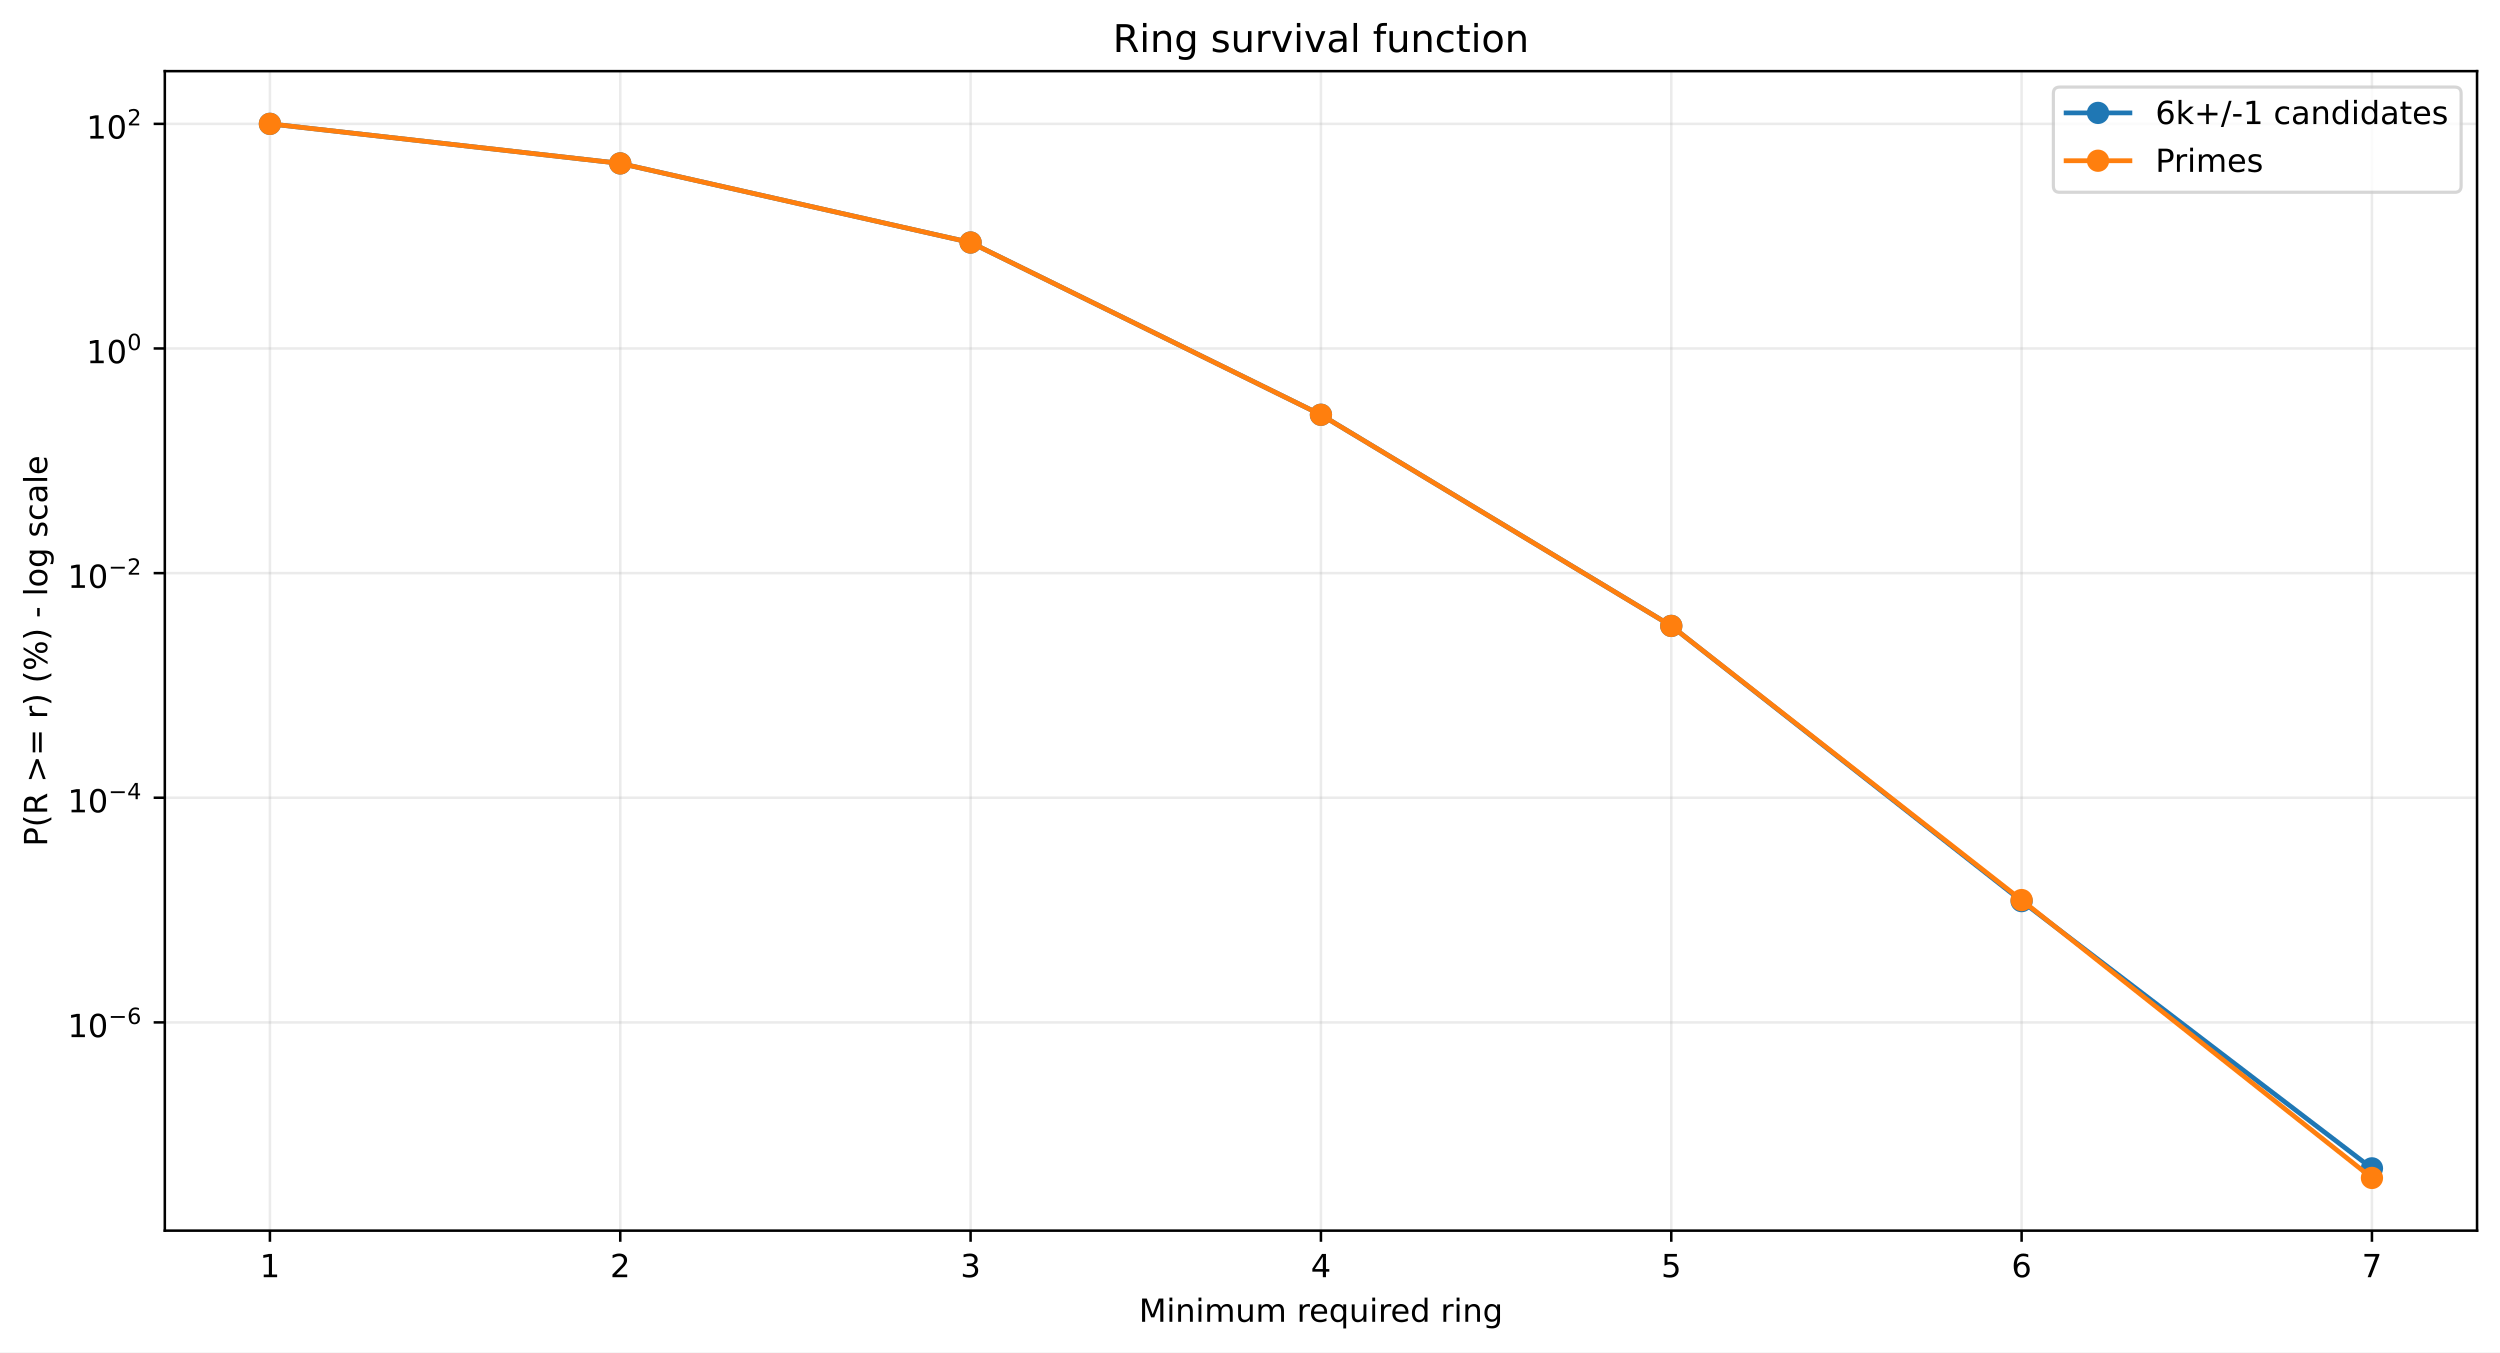
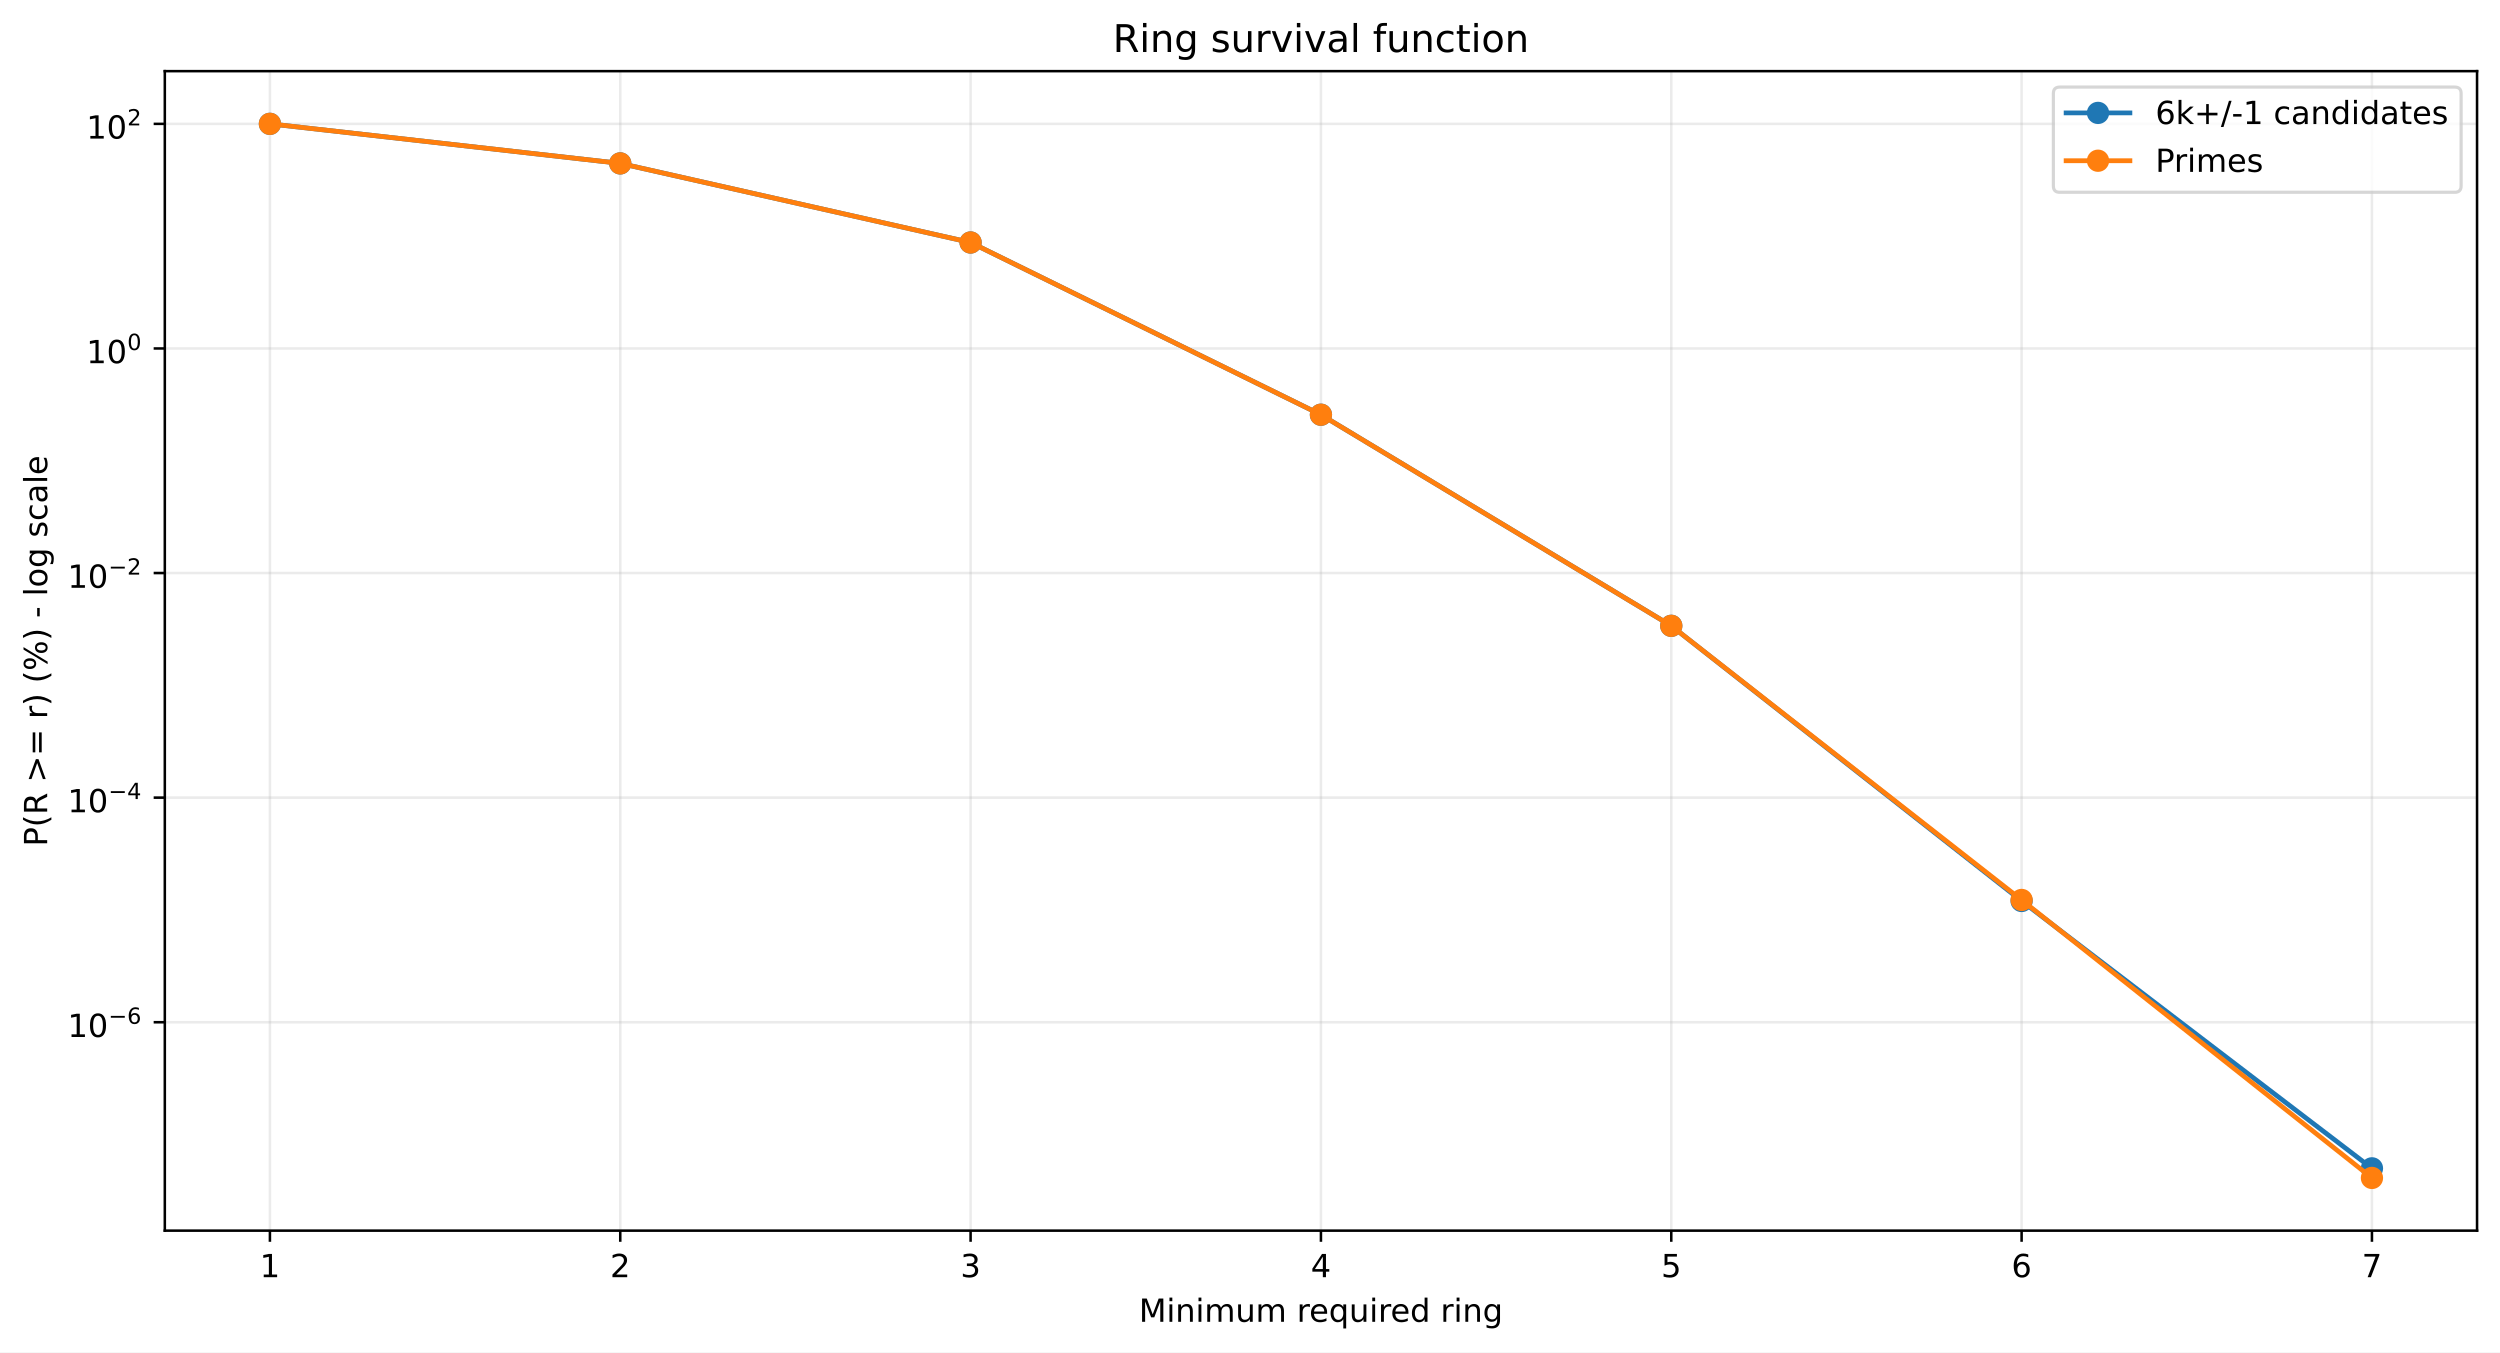
<svg xmlns="http://www.w3.org/2000/svg" xmlns:xlink="http://www.w3.org/1999/xlink" width="784.218pt" height="424.237pt" viewBox="0 0 784.218 424.237" version="1.1">
  <defs>
    <style type="text/css">*{stroke-linejoin: round; stroke-linecap: butt}</style>
  </defs>
  <g id="figure_1">
    <g id="patch_1">
      <path d="M 0 424.237  L 784.218 424.237  L 784.218 0  L 0 0  z " style="fill: #ffffff" />
    </g>
    <g id="axes_1">
      <g id="patch_2">
        <path d="M 51.701 386.036  L 777.018 386.036  L 777.018 22.318  L 51.701 22.318  z " style="fill: #ffffff" />
      </g>
      <g id="matplotlib.axis_1">
        <g id="xtick_1">
          <g id="line2d_1">
-             <path d="M 84.67 386.036  L 84.67 22.318  " clip-path="url(#p30e428bdb7)" style="fill: none; stroke: #b0b0b0; stroke-opacity: 0.25; stroke-width: 0.8; stroke-linecap: square" />
+             <path d="M 84.67 386.036  L 84.67 22.318  " clip-path="url(#pf430e684ae)" style="fill: none; stroke: #b0b0b0; stroke-opacity: 0.25; stroke-width: 0.8; stroke-linecap: square" />
          </g>
          <g id="line2d_2">
            <defs>
-               <path id="m2273a78de6" d="M 0 0  L 0 3.5  " style="stroke: #000000; stroke-width: 0.8" />
+               <path id="m02d247cb5d" d="M 0 0  L 0 3.5  " style="stroke: #000000; stroke-width: 0.8" />
            </defs>
            <g>
-               <use xlink:href="#m2273a78de6" x="84.67" y="386.036" style="stroke: #000000; stroke-width: 0.8" />
+               <use xlink:href="#m02d247cb5d" x="84.67" y="386.036" style="stroke: #000000; stroke-width: 0.8" />
            </g>
          </g>
          <g id="text_1">
            <g transform="translate(81.48852 400.6334) scale(0.1 -0.1)">
              <defs>
                <path id="DejaVuSans-14" d="M 794 531  L 1825 531  L 1825 4091  L 703 3866  L 703 4441  L 1819 4666  L 2450 4666  L 2450 531  L 3481 531  L 3481 0  L 794 0  L 794 531  z " transform="scale(0.015625)" />
              </defs>
              <use xlink:href="#DejaVuSans-14" />
            </g>
          </g>
        </g>
        <g id="xtick_2">
          <g id="line2d_3">
-             <path d="M 194.566 386.036  L 194.566 22.318  " clip-path="url(#p30e428bdb7)" style="fill: none; stroke: #b0b0b0; stroke-opacity: 0.25; stroke-width: 0.8; stroke-linecap: square" />
+             <path d="M 194.566 386.036  L 194.566 22.318  " clip-path="url(#pf430e684ae)" style="fill: none; stroke: #b0b0b0; stroke-opacity: 0.25; stroke-width: 0.8; stroke-linecap: square" />
          </g>
          <g id="line2d_4">
            <g>
-               <use xlink:href="#m2273a78de6" x="194.566" y="386.036" style="stroke: #000000; stroke-width: 0.8" />
+               <use xlink:href="#m02d247cb5d" x="194.566" y="386.036" style="stroke: #000000; stroke-width: 0.8" />
            </g>
          </g>
          <g id="text_2">
            <g transform="translate(191.3851 400.6334) scale(0.1 -0.1)">
              <defs>
                <path id="DejaVuSans-15" d="M 1228 531  L 3431 531  L 3431 0  L 469 0  L 469 531  Q 828 903 1448 1529  Q 2069 2156 2228 2338  Q 2531 2678 2651 2914  Q 2772 3150 2772 3378  Q 2772 3750 2511 3984  Q 2250 4219 1831 4219  Q 1534 4219 1204 4116  Q 875 4013 500 3803  L 500 4441  Q 881 4594 1212 4672  Q 1544 4750 1819 4750  Q 2544 4750 2975 4387  Q 3406 4025 3406 3419  Q 3406 3131 3298 2873  Q 3191 2616 2906 2266  Q 2828 2175 2409 1742  Q 1991 1309 1228 531  z " transform="scale(0.015625)" />
              </defs>
              <use xlink:href="#DejaVuSans-15" />
            </g>
          </g>
        </g>
        <g id="xtick_3">
          <g id="line2d_5">
-             <path d="M 304.463 386.036  L 304.463 22.318  " clip-path="url(#p30e428bdb7)" style="fill: none; stroke: #b0b0b0; stroke-opacity: 0.25; stroke-width: 0.8; stroke-linecap: square" />
+             <path d="M 304.463 386.036  L 304.463 22.318  " clip-path="url(#pf430e684ae)" style="fill: none; stroke: #b0b0b0; stroke-opacity: 0.25; stroke-width: 0.8; stroke-linecap: square" />
          </g>
          <g id="line2d_6">
            <g>
-               <use xlink:href="#m2273a78de6" x="304.463" y="386.036" style="stroke: #000000; stroke-width: 0.8" />
+               <use xlink:href="#m02d247cb5d" x="304.463" y="386.036" style="stroke: #000000; stroke-width: 0.8" />
            </g>
          </g>
          <g id="text_3">
            <g transform="translate(301.2817 400.6334) scale(0.1 -0.1)">
              <defs>
                <path id="DejaVuSans-16" d="M 2597 2516  Q 3050 2419 3304 2112  Q 3559 1806 3559 1356  Q 3559 666 3084 287  Q 2609 -91 1734 -91  Q 1441 -91 1130 -33  Q 819 25 488 141  L 488 750  Q 750 597 1062 519  Q 1375 441 1716 441  Q 2309 441 2620 675  Q 2931 909 2931 1356  Q 2931 1769 2642 2001  Q 2353 2234 1838 2234  L 1294 2234  L 1294 2753  L 1863 2753  Q 2328 2753 2575 2939  Q 2822 3125 2822 3475  Q 2822 3834 2567 4026  Q 2313 4219 1838 4219  Q 1578 4219 1281 4162  Q 984 4106 628 3988  L 628 4550  Q 988 4650 1302 4700  Q 1616 4750 1894 4750  Q 2613 4750 3031 4423  Q 3450 4097 3450 3541  Q 3450 3153 3228 2886  Q 3006 2619 2597 2516  z " transform="scale(0.015625)" />
              </defs>
              <use xlink:href="#DejaVuSans-16" />
            </g>
          </g>
        </g>
        <g id="xtick_4">
          <g id="line2d_7">
-             <path d="M 414.36 386.036  L 414.36 22.318  " clip-path="url(#p30e428bdb7)" style="fill: none; stroke: #b0b0b0; stroke-opacity: 0.25; stroke-width: 0.8; stroke-linecap: square" />
+             <path d="M 414.36 386.036  L 414.36 22.318  " clip-path="url(#pf430e684ae)" style="fill: none; stroke: #b0b0b0; stroke-opacity: 0.25; stroke-width: 0.8; stroke-linecap: square" />
          </g>
          <g id="line2d_8">
            <g>
-               <use xlink:href="#m2273a78de6" x="414.36" y="386.036" style="stroke: #000000; stroke-width: 0.8" />
+               <use xlink:href="#m02d247cb5d" x="414.36" y="386.036" style="stroke: #000000; stroke-width: 0.8" />
            </g>
          </g>
          <g id="text_4">
            <g transform="translate(411.1784 400.6334) scale(0.1 -0.1)">
              <defs>
                <path id="DejaVuSans-17" d="M 2419 4116  L 825 1625  L 2419 1625  L 2419 4116  z M 2253 4666  L 3047 4666  L 3047 1625  L 3713 1625  L 3713 1100  L 3047 1100  L 3047 0  L 2419 0  L 2419 1100  L 313 1100  L 313 1709  L 2253 4666  z " transform="scale(0.015625)" />
              </defs>
              <use xlink:href="#DejaVuSans-17" />
            </g>
          </g>
        </g>
        <g id="xtick_5">
          <g id="line2d_9">
-             <path d="M 524.256 386.036  L 524.256 22.318  " clip-path="url(#p30e428bdb7)" style="fill: none; stroke: #b0b0b0; stroke-opacity: 0.25; stroke-width: 0.8; stroke-linecap: square" />
+             <path d="M 524.256 386.036  L 524.256 22.318  " clip-path="url(#pf430e684ae)" style="fill: none; stroke: #b0b0b0; stroke-opacity: 0.25; stroke-width: 0.8; stroke-linecap: square" />
          </g>
          <g id="line2d_10">
            <g>
-               <use xlink:href="#m2273a78de6" x="524.256" y="386.036" style="stroke: #000000; stroke-width: 0.8" />
+               <use xlink:href="#m02d247cb5d" x="524.256" y="386.036" style="stroke: #000000; stroke-width: 0.8" />
            </g>
          </g>
          <g id="text_5">
            <g transform="translate(521.075 400.6334) scale(0.1 -0.1)">
              <defs>
                <path id="DejaVuSans-18" d="M 691 4666  L 3169 4666  L 3169 4134  L 1269 4134  L 1269 2991  Q 1406 3038 1543 3061  Q 1681 3084 1819 3084  Q 2600 3084 3056 2656  Q 3513 2228 3513 1497  Q 3513 744 3044 326  Q 2575 -91 1722 -91  Q 1428 -91 1123 -41  Q 819 9 494 109  L 494 744  Q 775 591 1075 516  Q 1375 441 1709 441  Q 2250 441 2565 725  Q 2881 1009 2881 1497  Q 2881 1984 2565 2268  Q 2250 2553 1709 2553  Q 1456 2553 1204 2497  Q 953 2441 691 2322  L 691 4666  z " transform="scale(0.015625)" />
              </defs>
              <use xlink:href="#DejaVuSans-18" />
            </g>
          </g>
        </g>
        <g id="xtick_6">
          <g id="line2d_11">
-             <path d="M 634.153 386.036  L 634.153 22.318  " clip-path="url(#p30e428bdb7)" style="fill: none; stroke: #b0b0b0; stroke-opacity: 0.25; stroke-width: 0.8; stroke-linecap: square" />
+             <path d="M 634.153 386.036  L 634.153 22.318  " clip-path="url(#pf430e684ae)" style="fill: none; stroke: #b0b0b0; stroke-opacity: 0.25; stroke-width: 0.8; stroke-linecap: square" />
          </g>
          <g id="line2d_12">
            <g>
-               <use xlink:href="#m2273a78de6" x="634.153" y="386.036" style="stroke: #000000; stroke-width: 0.8" />
+               <use xlink:href="#m02d247cb5d" x="634.153" y="386.036" style="stroke: #000000; stroke-width: 0.8" />
            </g>
          </g>
          <g id="text_6">
            <g transform="translate(630.9716 400.6334) scale(0.1 -0.1)">
              <defs>
                <path id="DejaVuSans-19" d="M 2113 2584  Q 1688 2584 1439 2293  Q 1191 2003 1191 1497  Q 1191 994 1439 701  Q 1688 409 2113 409  Q 2538 409 2786 701  Q 3034 994 3034 1497  Q 3034 2003 2786 2293  Q 2538 2584 2113 2584  z M 3366 4563  L 3366 3988  Q 3128 4100 2886 4159  Q 2644 4219 2406 4219  Q 1781 4219 1451 3797  Q 1122 3375 1075 2522  Q 1259 2794 1537 2939  Q 1816 3084 2150 3084  Q 2853 3084 3261 2657  Q 3669 2231 3669 1497  Q 3669 778 3244 343  Q 2819 -91 2113 -91  Q 1303 -91 875 529  Q 447 1150 447 2328  Q 447 3434 972 4092  Q 1497 4750 2381 4750  Q 2619 4750 2861 4703  Q 3103 4656 3366 4563  z " transform="scale(0.015625)" />
              </defs>
              <use xlink:href="#DejaVuSans-19" />
            </g>
          </g>
        </g>
        <g id="xtick_7">
          <g id="line2d_13">
-             <path d="M 744.049 386.036  L 744.049 22.318  " clip-path="url(#p30e428bdb7)" style="fill: none; stroke: #b0b0b0; stroke-opacity: 0.25; stroke-width: 0.8; stroke-linecap: square" />
+             <path d="M 744.049 386.036  L 744.049 22.318  " clip-path="url(#pf430e684ae)" style="fill: none; stroke: #b0b0b0; stroke-opacity: 0.25; stroke-width: 0.8; stroke-linecap: square" />
          </g>
          <g id="line2d_14">
            <g>
-               <use xlink:href="#m2273a78de6" x="744.049" y="386.036" style="stroke: #000000; stroke-width: 0.8" />
+               <use xlink:href="#m02d247cb5d" x="744.049" y="386.036" style="stroke: #000000; stroke-width: 0.8" />
            </g>
          </g>
          <g id="text_7">
            <g transform="translate(740.8682 400.6334) scale(0.1 -0.1)">
              <defs>
                <path id="DejaVuSans-1a" d="M 525 4666  L 3525 4666  L 3525 4397  L 1831 0  L 1172 0  L 2766 4134  L 525 4134  L 525 4666  z " transform="scale(0.015625)" />
              </defs>
              <use xlink:href="#DejaVuSans-1a" />
            </g>
          </g>
        </g>
        <g id="text_8">
          <g transform="translate(357.2737 414.6342) scale(0.1 -0.1)">
            <defs>
              <path id="DejaVuSans-30" d="M 628 4666  L 1569 4666  L 2759 1491  L 3956 4666  L 4897 4666  L 4897 0  L 4281 0  L 4281 4097  L 3078 897  L 2444 897  L 1241 4097  L 1241 0  L 628 0  L 628 4666  z " transform="scale(0.015625)" />
              <path id="DejaVuSans-4c" d="M 603 3500  L 1178 3500  L 1178 0  L 603 0  L 603 3500  z M 603 4863  L 1178 4863  L 1178 4134  L 603 4134  L 603 4863  z " transform="scale(0.015625)" />
              <path id="DejaVuSans-51" d="M 3513 2113  L 3513 0  L 2938 0  L 2938 2094  Q 2938 2591 2744 2837  Q 2550 3084 2163 3084  Q 1697 3084 1428 2787  Q 1159 2491 1159 1978  L 1159 0  L 581 0  L 581 3500  L 1159 3500  L 1159 2956  Q 1366 3272 1645 3428  Q 1925 3584 2291 3584  Q 2894 3584 3203 3211  Q 3513 2838 3513 2113  z " transform="scale(0.015625)" />
              <path id="DejaVuSans-50" d="M 3328 2828  Q 3544 3216 3844 3400  Q 4144 3584 4550 3584  Q 5097 3584 5394 3201  Q 5691 2819 5691 2113  L 5691 0  L 5113 0  L 5113 2094  Q 5113 2597 4934 2840  Q 4756 3084 4391 3084  Q 3944 3084 3684 2787  Q 3425 2491 3425 1978  L 3425 0  L 2847 0  L 2847 2094  Q 2847 2600 2669 2842  Q 2491 3084 2119 3084  Q 1678 3084 1418 2786  Q 1159 2488 1159 1978  L 1159 0  L 581 0  L 581 3500  L 1159 3500  L 1159 2956  Q 1356 3278 1631 3431  Q 1906 3584 2284 3584  Q 2666 3584 2933 3390  Q 3200 3197 3328 2828  z " transform="scale(0.015625)" />
              <path id="DejaVuSans-58" d="M 544 1381  L 544 3500  L 1119 3500  L 1119 1403  Q 1119 906 1312 657  Q 1506 409 1894 409  Q 2359 409 2629 706  Q 2900 1003 2900 1516  L 2900 3500  L 3475 3500  L 3475 0  L 2900 0  L 2900 538  Q 2691 219 2414 64  Q 2138 -91 1772 -91  Q 1169 -91 856 284  Q 544 659 544 1381  z M 1991 3584  L 1991 3584  z " transform="scale(0.015625)" />
              <path id="DejaVuSans-3" transform="scale(0.015625)" />
              <path id="DejaVuSans-55" d="M 2631 2963  Q 2534 3019 2420 3045  Q 2306 3072 2169 3072  Q 1681 3072 1420 2755  Q 1159 2438 1159 1844  L 1159 0  L 581 0  L 581 3500  L 1159 3500  L 1159 2956  Q 1341 3275 1631 3429  Q 1922 3584 2338 3584  Q 2397 3584 2469 3576  Q 2541 3569 2628 3553  L 2631 2963  z " transform="scale(0.015625)" />
              <path id="DejaVuSans-48" d="M 3597 1894  L 3597 1613  L 953 1613  Q 991 1019 1311 708  Q 1631 397 2203 397  Q 2534 397 2845 478  Q 3156 559 3463 722  L 3463 178  Q 3153 47 2828 -22  Q 2503 -91 2169 -91  Q 1331 -91 842 396  Q 353 884 353 1716  Q 353 2575 817 3079  Q 1281 3584 2069 3584  Q 2775 3584 3186 3129  Q 3597 2675 3597 1894  z M 3022 2063  Q 3016 2534 2758 2815  Q 2500 3097 2075 3097  Q 1594 3097 1305 2825  Q 1016 2553 972 2059  L 3022 2063  z " transform="scale(0.015625)" />
              <path id="DejaVuSans-54" d="M 947 1747  Q 947 1113 1208 752  Q 1469 391 1925 391  Q 2381 391 2643 752  Q 2906 1113 2906 1747  Q 2906 2381 2643 2742  Q 2381 3103 1925 3103  Q 1469 3103 1208 2742  Q 947 2381 947 1747  z M 2906 525  Q 2725 213 2448 61  Q 2172 -91 1784 -91  Q 1150 -91 751 415  Q 353 922 353 1747  Q 353 2572 751 3078  Q 1150 3584 1784 3584  Q 2172 3584 2448 3432  Q 2725 3281 2906 2969  L 2906 3500  L 3481 3500  L 3481 -1331  L 2906 -1331  L 2906 525  z " transform="scale(0.015625)" />
              <path id="DejaVuSans-47" d="M 2906 2969  L 2906 4863  L 3481 4863  L 3481 0  L 2906 0  L 2906 525  Q 2725 213 2448 61  Q 2172 -91 1784 -91  Q 1150 -91 751 415  Q 353 922 353 1747  Q 353 2572 751 3078  Q 1150 3584 1784 3584  Q 2172 3584 2448 3432  Q 2725 3281 2906 2969  z M 947 1747  Q 947 1113 1208 752  Q 1469 391 1925 391  Q 2381 391 2643 752  Q 2906 1113 2906 1747  Q 2906 2381 2643 2742  Q 2381 3103 1925 3103  Q 1469 3103 1208 2742  Q 947 2381 947 1747  z " transform="scale(0.015625)" />
              <path id="DejaVuSans-4a" d="M 2906 1791  Q 2906 2416 2648 2759  Q 2391 3103 1925 3103  Q 1463 3103 1205 2759  Q 947 2416 947 1791  Q 947 1169 1205 825  Q 1463 481 1925 481  Q 2391 481 2648 825  Q 2906 1169 2906 1791  z M 3481 434  Q 3481 -459 3084 -895  Q 2688 -1331 1869 -1331  Q 1566 -1331 1297 -1286  Q 1028 -1241 775 -1147  L 775 -588  Q 1028 -725 1275 -790  Q 1522 -856 1778 -856  Q 2344 -856 2625 -561  Q 2906 -266 2906 331  L 2906 616  Q 2728 306 2450 153  Q 2172 0 1784 0  Q 1141 0 747 490  Q 353 981 353 1791  Q 353 2603 747 3093  Q 1141 3584 1784 3584  Q 2172 3584 2450 3431  Q 2728 3278 2906 2969  L 2906 3500  L 3481 3500  L 3481 434  z " transform="scale(0.015625)" />
            </defs>
            <use xlink:href="#DejaVuSans-30" />
            <use xlink:href="#DejaVuSans-4c" transform="translate(86.28125 0)" />
            <use xlink:href="#DejaVuSans-51" transform="translate(114.0625 0)" />
            <use xlink:href="#DejaVuSans-4c" transform="translate(177.4375 0)" />
            <use xlink:href="#DejaVuSans-50" transform="translate(205.2188 0)" />
            <use xlink:href="#DejaVuSans-58" transform="translate(302.625 0)" />
            <use xlink:href="#DejaVuSans-50" transform="translate(366 0)" />
            <use xlink:href="#DejaVuSans-3" transform="translate(463.4062 0)" />
            <use xlink:href="#DejaVuSans-55" transform="translate(495.1875 0)" />
            <use xlink:href="#DejaVuSans-48" transform="translate(534.0938 0)" />
            <use xlink:href="#DejaVuSans-54" transform="translate(595.625 0)" />
            <use xlink:href="#DejaVuSans-58" transform="translate(659.1094 0)" />
            <use xlink:href="#DejaVuSans-4c" transform="translate(722.4844 0)" />
            <use xlink:href="#DejaVuSans-55" transform="translate(750.2656 0)" />
            <use xlink:href="#DejaVuSans-48" transform="translate(789.1719 0)" />
            <use xlink:href="#DejaVuSans-47" transform="translate(850.7031 0)" />
            <use xlink:href="#DejaVuSans-3" transform="translate(914.1875 0)" />
            <use xlink:href="#DejaVuSans-55" transform="translate(945.9688 0)" />
            <use xlink:href="#DejaVuSans-4c" transform="translate(987.0781 0)" />
            <use xlink:href="#DejaVuSans-51" transform="translate(1014.859 0)" />
            <use xlink:href="#DejaVuSans-4a" transform="translate(1078.234 0)" />
          </g>
        </g>
      </g>
      <g id="matplotlib.axis_2">
        <g id="ytick_1">
          <g id="line2d_15">
-             <path d="M 51.701 320.71  L 777.018 320.71  " clip-path="url(#p30e428bdb7)" style="fill: none; stroke: #b0b0b0; stroke-opacity: 0.25; stroke-width: 0.8; stroke-linecap: square" />
+             <path d="M 51.701 320.66  L 777.018 320.66  " clip-path="url(#pf430e684ae)" style="fill: none; stroke: #b0b0b0; stroke-opacity: 0.25; stroke-width: 0.8; stroke-linecap: square" />
          </g>
          <g id="line2d_16">
            <defs>
-               <path id="m0105a26143" d="M 0 0  L -3.5 0  " style="stroke: #000000; stroke-width: 0.8" />
+               <path id="m7e84794369" d="M 0 0  L -3.5 0  " style="stroke: #000000; stroke-width: 0.8" />
            </defs>
            <g>
-               <use xlink:href="#m0105a26143" x="51.701" y="320.71" style="stroke: #000000; stroke-width: 0.8" />
+               <use xlink:href="#m7e84794369" x="51.701" y="320.66" style="stroke: #000000; stroke-width: 0.8" />
            </g>
          </g>
          <g id="text_9">
-             <g transform="translate(21.20078 325.4096) scale(0.1 -0.1)">
+             <g transform="translate(21.20078 325.3598) scale(0.1 -0.1)">
              <defs>
                <path id="DejaVuSans-13" d="M 2034 4250  Q 1547 4250 1301 3770  Q 1056 3291 1056 2328  Q 1056 1369 1301 889  Q 1547 409 2034 409  Q 2525 409 2770 889  Q 3016 1369 3016 2328  Q 3016 3291 2770 3770  Q 2525 4250 2034 4250  z M 2034 4750  Q 2819 4750 3233 4129  Q 3647 3509 3647 2328  Q 3647 1150 3233 529  Q 2819 -91 2034 -91  Q 1250 -91 836 529  Q 422 1150 422 2328  Q 422 3509 836 4129  Q 1250 4750 2034 4750  z " transform="scale(0.015625)" />
                <path id="DejaVuSans-c9c" d="M 678 2272  L 4684 2272  L 4684 1741  L 678 1741  L 678 2272  z " transform="scale(0.015625)" />
              </defs>
              <use xlink:href="#DejaVuSans-14" transform="translate(0 0.746875)" />
              <use xlink:href="#DejaVuSans-13" transform="translate(63.62305 0.746875)" />
              <use xlink:href="#DejaVuSans-c9c" transform="translate(128.2031 42.04688) scale(0.7)" />
              <use xlink:href="#DejaVuSans-19" transform="translate(186.8555 42.04688) scale(0.7)" />
            </g>
          </g>
        </g>
        <g id="ytick_2">
          <g id="line2d_17">
-             <path d="M 51.701 250.245  L 777.018 250.245  " clip-path="url(#p30e428bdb7)" style="fill: none; stroke: #b0b0b0; stroke-opacity: 0.25; stroke-width: 0.8; stroke-linecap: square" />
+             <path d="M 51.701 250.208  L 777.018 250.208  " clip-path="url(#pf430e684ae)" style="fill: none; stroke: #b0b0b0; stroke-opacity: 0.25; stroke-width: 0.8; stroke-linecap: square" />
          </g>
          <g id="line2d_18">
            <g>
-               <use xlink:href="#m0105a26143" x="51.701" y="250.245" style="stroke: #000000; stroke-width: 0.8" />
+               <use xlink:href="#m7e84794369" x="51.701" y="250.208" style="stroke: #000000; stroke-width: 0.8" />
            </g>
          </g>
          <g id="text_10">
-             <g transform="translate(21.20078 254.8949) scale(0.1 -0.1)">
+             <g transform="translate(21.20078 254.8575) scale(0.1 -0.1)">
              <use xlink:href="#DejaVuSans-14" transform="translate(0 0.665625)" />
              <use xlink:href="#DejaVuSans-13" transform="translate(63.62305 0.665625)" />
              <use xlink:href="#DejaVuSans-c9c" transform="translate(128.2031 41.96563) scale(0.7)" />
              <use xlink:href="#DejaVuSans-17" transform="translate(186.8555 41.96563) scale(0.7)" />
            </g>
          </g>
        </g>
        <g id="ytick_3">
          <g id="line2d_19">
-             <path d="M 51.701 179.78  L 777.018 179.78  " clip-path="url(#p30e428bdb7)" style="fill: none; stroke: #b0b0b0; stroke-opacity: 0.25; stroke-width: 0.8; stroke-linecap: square" />
+             <path d="M 51.701 179.755  L 777.018 179.755  " clip-path="url(#pf430e684ae)" style="fill: none; stroke: #b0b0b0; stroke-opacity: 0.25; stroke-width: 0.8; stroke-linecap: square" />
          </g>
          <g id="line2d_20">
            <g>
-               <use xlink:href="#m0105a26143" x="51.701" y="179.78" style="stroke: #000000; stroke-width: 0.8" />
+               <use xlink:href="#m7e84794369" x="51.701" y="179.755" style="stroke: #000000; stroke-width: 0.8" />
            </g>
          </g>
          <g id="text_11">
-             <g transform="translate(21.20078 184.4802) scale(0.1 -0.1)">
+             <g transform="translate(21.20078 184.4553) scale(0.1 -0.1)">
              <use xlink:href="#DejaVuSans-14" transform="translate(0 0.746875)" />
              <use xlink:href="#DejaVuSans-13" transform="translate(63.62305 0.746875)" />
              <use xlink:href="#DejaVuSans-c9c" transform="translate(128.2031 42.04688) scale(0.7)" />
              <use xlink:href="#DejaVuSans-15" transform="translate(186.8555 42.04688) scale(0.7)" />
            </g>
          </g>
        </g>
        <g id="ytick_4">
          <g id="line2d_21">
-             <path d="M 51.701 109.315  L 777.018 109.315  " clip-path="url(#p30e428bdb7)" style="fill: none; stroke: #b0b0b0; stroke-opacity: 0.25; stroke-width: 0.8; stroke-linecap: square" />
+             <path d="M 51.701 109.303  L 777.018 109.303  " clip-path="url(#pf430e684ae)" style="fill: none; stroke: #b0b0b0; stroke-opacity: 0.25; stroke-width: 0.8; stroke-linecap: square" />
          </g>
          <g id="line2d_22">
            <g>
-               <use xlink:href="#m0105a26143" x="51.701" y="109.315" style="stroke: #000000; stroke-width: 0.8" />
+               <use xlink:href="#m7e84794369" x="51.701" y="109.303" style="stroke: #000000; stroke-width: 0.8" />
            </g>
          </g>
          <g id="text_12">
-             <g transform="translate(27.10078 114.0155) scale(0.1 -0.1)">
+             <g transform="translate(27.10078 114.003) scale(0.1 -0.1)">
              <use xlink:href="#DejaVuSans-14" transform="translate(0 0.746875)" />
              <use xlink:href="#DejaVuSans-13" transform="translate(63.62305 0.746875)" />
              <use xlink:href="#DejaVuSans-13" transform="translate(128.2031 42.04688) scale(0.7)" />
            </g>
          </g>
        </g>
        <g id="ytick_5">
          <g id="line2d_23">
-             <path d="M 51.701 38.851  L 777.018 38.851  " clip-path="url(#p30e428bdb7)" style="fill: none; stroke: #b0b0b0; stroke-opacity: 0.25; stroke-width: 0.8; stroke-linecap: square" />
+             <path d="M 51.701 38.851  L 777.018 38.851  " clip-path="url(#pf430e684ae)" style="fill: none; stroke: #b0b0b0; stroke-opacity: 0.25; stroke-width: 0.8; stroke-linecap: square" />
          </g>
          <g id="line2d_24">
            <g>
-               <use xlink:href="#m0105a26143" x="51.701" y="38.851" style="stroke: #000000; stroke-width: 0.8" />
+               <use xlink:href="#m7e84794369" x="51.701" y="38.851" style="stroke: #000000; stroke-width: 0.8" />
            </g>
          </g>
          <g id="text_13">
            <g transform="translate(27.10078 43.55075) scale(0.1 -0.1)">
              <use xlink:href="#DejaVuSans-14" transform="translate(0 0.746875)" />
              <use xlink:href="#DejaVuSans-13" transform="translate(63.62305 0.746875)" />
              <use xlink:href="#DejaVuSans-15" transform="translate(128.2031 42.04688) scale(0.7)" />
            </g>
          </g>
        </g>
        <g id="text_14">
          <g transform="translate(14.79844 265.4996) rotate(-90) scale(0.1 -0.1)">
            <defs>
              <path id="DejaVuSans-33" d="M 1259 4147  L 1259 2394  L 2053 2394  Q 2494 2394 2734 2622  Q 2975 2850 2975 3272  Q 2975 3691 2734 3919  Q 2494 4147 2053 4147  L 1259 4147  z M 628 4666  L 2053 4666  Q 2838 4666 3239 4311  Q 3641 3956 3641 3272  Q 3641 2581 3239 2228  Q 2838 1875 2053 1875  L 1259 1875  L 1259 0  L 628 0  L 628 4666  z " transform="scale(0.015625)" />
              <path id="DejaVuSans-b" d="M 1984 4856  Q 1566 4138 1362 3434  Q 1159 2731 1159 2009  Q 1159 1288 1364 580  Q 1569 -128 1984 -844  L 1484 -844  Q 1016 -109 783 600  Q 550 1309 550 2009  Q 550 2706 781 3412  Q 1013 4119 1484 4856  L 1984 4856  z " transform="scale(0.015625)" />
              <path id="DejaVuSans-35" d="M 2841 2188  Q 3044 2119 3236 1894  Q 3428 1669 3622 1275  L 4263 0  L 3584 0  L 2988 1197  Q 2756 1666 2539 1819  Q 2322 1972 1947 1972  L 1259 1972  L 1259 0  L 628 0  L 628 4666  L 2053 4666  Q 2853 4666 3247 4331  Q 3641 3997 3641 3322  Q 3641 2881 3436 2590  Q 3231 2300 2841 2188  z M 1259 4147  L 1259 2491  L 2053 2491  Q 2509 2491 2742 2702  Q 2975 2913 2975 3322  Q 2975 3731 2742 3939  Q 2509 4147 2053 4147  L 1259 4147  z " transform="scale(0.015625)" />
              <path id="DejaVuSans-21" d="M 678 3150  L 678 3719  L 4684 2266  L 4684 1747  L 678 294  L 678 863  L 3897 2003  L 678 3150  z " transform="scale(0.015625)" />
              <path id="DejaVuSans-20" d="M 678 2906  L 4684 2906  L 4684 2381  L 678 2381  L 678 2906  z M 678 1631  L 4684 1631  L 4684 1100  L 678 1100  L 678 1631  z " transform="scale(0.015625)" />
              <path id="DejaVuSans-c" d="M 513 4856  L 1013 4856  Q 1481 4119 1714 3412  Q 1947 2706 1947 2009  Q 1947 1309 1714 600  Q 1481 -109 1013 -844  L 513 -844  Q 928 -128 1133 580  Q 1338 1288 1338 2009  Q 1338 2731 1133 3434  Q 928 4138 513 4856  z " transform="scale(0.015625)" />
              <path id="DejaVuSans-8" d="M 4653 2053  Q 4381 2053 4226 1822  Q 4072 1591 4072 1178  Q 4072 772 4226 539  Q 4381 306 4653 306  Q 4919 306 5073 539  Q 5228 772 5228 1178  Q 5228 1588 5073 1820  Q 4919 2053 4653 2053  z M 4653 2450  Q 5147 2450 5437 2106  Q 5728 1763 5728 1178  Q 5728 594 5436 251  Q 5144 -91 4653 -91  Q 4153 -91 3862 251  Q 3572 594 3572 1178  Q 3572 1766 3864 2108  Q 4156 2450 4653 2450  z M 1428 4353  Q 1159 4353 1004 4120  Q 850 3888 850 3481  Q 850 3069 1003 2837  Q 1156 2606 1428 2606  Q 1700 2606 1854 2837  Q 2009 3069 2009 3481  Q 2009 3884 1853 4118  Q 1697 4353 1428 4353  z M 4250 4750  L 4750 4750  L 1831 -91  L 1331 -91  L 4250 4750  z M 1428 4750  Q 1922 4750 2215 4408  Q 2509 4066 2509 3481  Q 2509 2891 2217 2550  Q 1925 2209 1428 2209  Q 931 2209 642 2551  Q 353 2894 353 3481  Q 353 4063 643 4406  Q 934 4750 1428 4750  z " transform="scale(0.015625)" />
              <path id="DejaVuSans-10" d="M 313 2009  L 1997 2009  L 1997 1497  L 313 1497  L 313 2009  z " transform="scale(0.015625)" />
              <path id="DejaVuSans-4f" d="M 603 4863  L 1178 4863  L 1178 0  L 603 0  L 603 4863  z " transform="scale(0.015625)" />
              <path id="DejaVuSans-52" d="M 1959 3097  Q 1497 3097 1228 2736  Q 959 2375 959 1747  Q 959 1119 1226 758  Q 1494 397 1959 397  Q 2419 397 2687 759  Q 2956 1122 2956 1747  Q 2956 2369 2687 2733  Q 2419 3097 1959 3097  z M 1959 3584  Q 2709 3584 3137 3096  Q 3566 2609 3566 1747  Q 3566 888 3137 398  Q 2709 -91 1959 -91  Q 1206 -91 779 398  Q 353 888 353 1747  Q 353 2609 779 3096  Q 1206 3584 1959 3584  z " transform="scale(0.015625)" />
              <path id="DejaVuSans-56" d="M 2834 3397  L 2834 2853  Q 2591 2978 2328 3040  Q 2066 3103 1784 3103  Q 1356 3103 1142 2972  Q 928 2841 928 2578  Q 928 2378 1081 2264  Q 1234 2150 1697 2047  L 1894 2003  Q 2506 1872 2764 1633  Q 3022 1394 3022 966  Q 3022 478 2636 193  Q 2250 -91 1575 -91  Q 1294 -91 989 -36  Q 684 19 347 128  L 347 722  Q 666 556 975 473  Q 1284 391 1588 391  Q 1994 391 2212 530  Q 2431 669 2431 922  Q 2431 1156 2273 1281  Q 2116 1406 1581 1522  L 1381 1569  Q 847 1681 609 1914  Q 372 2147 372 2553  Q 372 3047 722 3315  Q 1072 3584 1716 3584  Q 2034 3584 2315 3537  Q 2597 3491 2834 3397  z " transform="scale(0.015625)" />
              <path id="DejaVuSans-46" d="M 3122 3366  L 3122 2828  Q 2878 2963 2633 3030  Q 2388 3097 2138 3097  Q 1578 3097 1268 2742  Q 959 2388 959 1747  Q 959 1106 1268 751  Q 1578 397 2138 397  Q 2388 397 2633 464  Q 2878 531 3122 666  L 3122 134  Q 2881 22 2623 -34  Q 2366 -91 2075 -91  Q 1284 -91 818 406  Q 353 903 353 1747  Q 353 2603 823 3093  Q 1294 3584 2113 3584  Q 2378 3584 2631 3529  Q 2884 3475 3122 3366  z " transform="scale(0.015625)" />
              <path id="DejaVuSans-44" d="M 2194 1759  Q 1497 1759 1228 1600  Q 959 1441 959 1056  Q 959 750 1161 570  Q 1363 391 1709 391  Q 2188 391 2477 730  Q 2766 1069 2766 1631  L 2766 1759  L 2194 1759  z M 3341 1997  L 3341 0  L 2766 0  L 2766 531  Q 2569 213 2275 61  Q 1981 -91 1556 -91  Q 1019 -91 701 211  Q 384 513 384 1019  Q 384 1609 779 1909  Q 1175 2209 1959 2209  L 2766 2209  L 2766 2266  Q 2766 2663 2505 2880  Q 2244 3097 1772 3097  Q 1472 3097 1187 3025  Q 903 2953 641 2809  L 641 3341  Q 956 3463 1253 3523  Q 1550 3584 1831 3584  Q 2591 3584 2966 3190  Q 3341 2797 3341 1997  z " transform="scale(0.015625)" />
            </defs>
            <use xlink:href="#DejaVuSans-33" />
            <use xlink:href="#DejaVuSans-b" transform="translate(60.29688 0)" />
            <use xlink:href="#DejaVuSans-35" transform="translate(99.3125 0)" />
            <use xlink:href="#DejaVuSans-3" transform="translate(168.7969 0)" />
            <use xlink:href="#DejaVuSans-21" transform="translate(200.5781 0)" />
            <use xlink:href="#DejaVuSans-20" transform="translate(284.375 0)" />
            <use xlink:href="#DejaVuSans-3" transform="translate(368.1719 0)" />
            <use xlink:href="#DejaVuSans-55" transform="translate(399.9531 0)" />
            <use xlink:href="#DejaVuSans-c" transform="translate(441.0625 0)" />
            <use xlink:href="#DejaVuSans-3" transform="translate(480.0781 0)" />
            <use xlink:href="#DejaVuSans-b" transform="translate(511.8594 0)" />
            <use xlink:href="#DejaVuSans-8" transform="translate(550.875 0)" />
            <use xlink:href="#DejaVuSans-c" transform="translate(645.8906 0)" />
            <use xlink:href="#DejaVuSans-3" transform="translate(684.9062 0)" />
            <use xlink:href="#DejaVuSans-10" transform="translate(716.6875 0)" />
            <use xlink:href="#DejaVuSans-3" transform="translate(752.7656 0)" />
            <use xlink:href="#DejaVuSans-4f" transform="translate(784.5469 0)" />
            <use xlink:href="#DejaVuSans-52" transform="translate(812.3281 0)" />
            <use xlink:href="#DejaVuSans-4a" transform="translate(873.5156 0)" />
            <use xlink:href="#DejaVuSans-3" transform="translate(937 0)" />
            <use xlink:href="#DejaVuSans-56" transform="translate(968.7812 0)" />
            <use xlink:href="#DejaVuSans-46" transform="translate(1020.875 0)" />
            <use xlink:href="#DejaVuSans-44" transform="translate(1075.859 0)" />
            <use xlink:href="#DejaVuSans-4f" transform="translate(1137.141 0)" />
            <use xlink:href="#DejaVuSans-48" transform="translate(1164.922 0)" />
          </g>
        </g>
      </g>
      <g id="line2d_25">
-         <path d="M 84.67 38.851  L 194.566 51.259  L 304.463 76.075  L 414.36 130.11  L 524.256 196.343  L 634.153 282.67  L 744.049 366.5  " clip-path="url(#p30e428bdb7)" style="fill: none; stroke: #1f77b4; stroke-width: 1.5; stroke-linecap: square" />
+         <path d="M 84.67 38.851  L 194.566 51.257  L 304.463 76.069  L 414.36 130.095  L 524.256 196.314  L 634.153 282.625  L 744.049 366.495  " clip-path="url(#pf430e684ae)" style="fill: none; stroke: #1f77b4; stroke-width: 1.5; stroke-linecap: square" />
        <defs>
-           <path id="mde5c48e21b" d="M 0 3  C 0.796 3 1.559 2.684 2.121 2.121  C 2.684 1.559 3 0.796 3 0  C 3 -0.796 2.684 -1.559 2.121 -2.121  C 1.559 -2.684 0.796 -3 0 -3  C -0.796 -3 -1.559 -2.684 -2.121 -2.121  C -2.684 -1.559 -3 -0.796 -3 0  C -3 0.796 -2.684 1.559 -2.121 2.121  C -1.559 2.684 -0.796 3 0 3  z " style="stroke: #1f77b4" />
+           <path id="mfb658f3c0f" d="M 0 3  C 0.796 3 1.559 2.684 2.121 2.121  C 2.684 1.559 3 0.796 3 0  C 3 -0.796 2.684 -1.559 2.121 -2.121  C 1.559 -2.684 0.796 -3 0 -3  C -0.796 -3 -1.559 -2.684 -2.121 -2.121  C -2.684 -1.559 -3 -0.796 -3 0  C -3 0.796 -2.684 1.559 -2.121 2.121  C -1.559 2.684 -0.796 3 0 3  z " style="stroke: #1f77b4" />
        </defs>
-         <g clip-path="url(#p30e428bdb7)">
-           <use xlink:href="#mde5c48e21b" x="84.67" y="38.851" style="fill: #1f77b4; stroke: #1f77b4" />
-           <use xlink:href="#mde5c48e21b" x="194.566" y="51.259" style="fill: #1f77b4; stroke: #1f77b4" />
-           <use xlink:href="#mde5c48e21b" x="304.463" y="76.075" style="fill: #1f77b4; stroke: #1f77b4" />
-           <use xlink:href="#mde5c48e21b" x="414.36" y="130.11" style="fill: #1f77b4; stroke: #1f77b4" />
-           <use xlink:href="#mde5c48e21b" x="524.256" y="196.343" style="fill: #1f77b4; stroke: #1f77b4" />
-           <use xlink:href="#mde5c48e21b" x="634.153" y="282.67" style="fill: #1f77b4; stroke: #1f77b4" />
-           <use xlink:href="#mde5c48e21b" x="744.049" y="366.5" style="fill: #1f77b4; stroke: #1f77b4" />
+         <g clip-path="url(#pf430e684ae)">
+           <use xlink:href="#mfb658f3c0f" x="84.67" y="38.851" style="fill: #1f77b4; stroke: #1f77b4" />
+           <use xlink:href="#mfb658f3c0f" x="194.566" y="51.257" style="fill: #1f77b4; stroke: #1f77b4" />
+           <use xlink:href="#mfb658f3c0f" x="304.463" y="76.069" style="fill: #1f77b4; stroke: #1f77b4" />
+           <use xlink:href="#mfb658f3c0f" x="414.36" y="130.095" style="fill: #1f77b4; stroke: #1f77b4" />
+           <use xlink:href="#mfb658f3c0f" x="524.256" y="196.314" style="fill: #1f77b4; stroke: #1f77b4" />
+           <use xlink:href="#mfb658f3c0f" x="634.153" y="282.625" style="fill: #1f77b4; stroke: #1f77b4" />
+           <use xlink:href="#mfb658f3c0f" x="744.049" y="366.495" style="fill: #1f77b4; stroke: #1f77b4" />
        </g>
      </g>
      <g id="line2d_26">
-         <path d="M 84.67 38.851  L 194.566 51.259  L 304.463 76.075  L 414.36 130.11  L 524.256 196.345  L 634.153 282.343  L 744.049 369.503  " clip-path="url(#p30e428bdb7)" style="fill: none; stroke: #ff7f0e; stroke-width: 1.5; stroke-linecap: square" />
+         <path d="M 84.67 38.851  L 194.566 51.257  L 304.463 76.069  L 414.36 130.094  L 524.256 196.317  L 634.153 282.308  L 744.049 369.503  " clip-path="url(#pf430e684ae)" style="fill: none; stroke: #ff7f0e; stroke-width: 1.5; stroke-linecap: square" />
        <defs>
-           <path id="m02018ec471" d="M 0 3  C 0.796 3 1.559 2.684 2.121 2.121  C 2.684 1.559 3 0.796 3 0  C 3 -0.796 2.684 -1.559 2.121 -2.121  C 1.559 -2.684 0.796 -3 0 -3  C -0.796 -3 -1.559 -2.684 -2.121 -2.121  C -2.684 -1.559 -3 -0.796 -3 0  C -3 0.796 -2.684 1.559 -2.121 2.121  C -1.559 2.684 -0.796 3 0 3  z " style="stroke: #ff7f0e" />
+           <path id="mf0959c00a9" d="M 0 3  C 0.796 3 1.559 2.684 2.121 2.121  C 2.684 1.559 3 0.796 3 0  C 3 -0.796 2.684 -1.559 2.121 -2.121  C 1.559 -2.684 0.796 -3 0 -3  C -0.796 -3 -1.559 -2.684 -2.121 -2.121  C -2.684 -1.559 -3 -0.796 -3 0  C -3 0.796 -2.684 1.559 -2.121 2.121  C -1.559 2.684 -0.796 3 0 3  z " style="stroke: #ff7f0e" />
        </defs>
-         <g clip-path="url(#p30e428bdb7)">
-           <use xlink:href="#m02018ec471" x="84.67" y="38.851" style="fill: #ff7f0e; stroke: #ff7f0e" />
-           <use xlink:href="#m02018ec471" x="194.566" y="51.259" style="fill: #ff7f0e; stroke: #ff7f0e" />
-           <use xlink:href="#m02018ec471" x="304.463" y="76.075" style="fill: #ff7f0e; stroke: #ff7f0e" />
-           <use xlink:href="#m02018ec471" x="414.36" y="130.11" style="fill: #ff7f0e; stroke: #ff7f0e" />
-           <use xlink:href="#m02018ec471" x="524.256" y="196.345" style="fill: #ff7f0e; stroke: #ff7f0e" />
-           <use xlink:href="#m02018ec471" x="634.153" y="282.343" style="fill: #ff7f0e; stroke: #ff7f0e" />
-           <use xlink:href="#m02018ec471" x="744.049" y="369.503" style="fill: #ff7f0e; stroke: #ff7f0e" />
+         <g clip-path="url(#pf430e684ae)">
+           <use xlink:href="#mf0959c00a9" x="84.67" y="38.851" style="fill: #ff7f0e; stroke: #ff7f0e" />
+           <use xlink:href="#mf0959c00a9" x="194.566" y="51.257" style="fill: #ff7f0e; stroke: #ff7f0e" />
+           <use xlink:href="#mf0959c00a9" x="304.463" y="76.069" style="fill: #ff7f0e; stroke: #ff7f0e" />
+           <use xlink:href="#mf0959c00a9" x="414.36" y="130.094" style="fill: #ff7f0e; stroke: #ff7f0e" />
+           <use xlink:href="#mf0959c00a9" x="524.256" y="196.317" style="fill: #ff7f0e; stroke: #ff7f0e" />
+           <use xlink:href="#mf0959c00a9" x="634.153" y="282.308" style="fill: #ff7f0e; stroke: #ff7f0e" />
+           <use xlink:href="#mf0959c00a9" x="744.049" y="369.503" style="fill: #ff7f0e; stroke: #ff7f0e" />
        </g>
      </g>
      <g id="patch_3">
        <path d="M 51.701 386.036  L 51.701 22.318  " style="fill: none; stroke: #000000; stroke-width: 0.8; stroke-linejoin: miter; stroke-linecap: square" />
      </g>
      <g id="patch_4">
        <path d="M 777.018 386.036  L 777.018 22.318  " style="fill: none; stroke: #000000; stroke-width: 0.8; stroke-linejoin: miter; stroke-linecap: square" />
      </g>
      <g id="patch_5">
        <path d="M 51.701 386.036  L 777.018 386.036  " style="fill: none; stroke: #000000; stroke-width: 0.8; stroke-linejoin: miter; stroke-linecap: square" />
      </g>
      <g id="patch_6">
        <path d="M 51.701 22.318  L 777.018 22.318  " style="fill: none; stroke: #000000; stroke-width: 0.8; stroke-linejoin: miter; stroke-linecap: square" />
      </g>
      <g id="text_15">
        <g transform="translate(349.0815 16.31812) scale(0.12 -0.12)">
          <defs>
            <path id="DejaVuSans-59" d="M 191 3500  L 800 3500  L 1894 563  L 2988 3500  L 3597 3500  L 2284 0  L 1503 0  L 191 3500  z " transform="scale(0.015625)" />
            <path id="DejaVuSans-49" d="M 2375 4863  L 2375 4384  L 1825 4384  Q 1516 4384 1395 4259  Q 1275 4134 1275 3809  L 1275 3500  L 2222 3500  L 2222 3053  L 1275 3053  L 1275 0  L 697 0  L 697 3053  L 147 3053  L 147 3500  L 697 3500  L 697 3744  Q 697 4328 969 4595  Q 1241 4863 1831 4863  L 2375 4863  z " transform="scale(0.015625)" />
            <path id="DejaVuSans-57" d="M 1172 4494  L 1172 3500  L 2356 3500  L 2356 3053  L 1172 3053  L 1172 1153  Q 1172 725 1289 603  Q 1406 481 1766 481  L 2356 481  L 2356 0  L 1766 0  Q 1100 0 847 248  Q 594 497 594 1153  L 594 3053  L 172 3053  L 172 3500  L 594 3500  L 594 4494  L 1172 4494  z " transform="scale(0.015625)" />
          </defs>
          <use xlink:href="#DejaVuSans-35" />
          <use xlink:href="#DejaVuSans-4c" transform="translate(69.48438 0)" />
          <use xlink:href="#DejaVuSans-51" transform="translate(97.26562 0)" />
          <use xlink:href="#DejaVuSans-4a" transform="translate(160.6406 0)" />
          <use xlink:href="#DejaVuSans-3" transform="translate(224.125 0)" />
          <use xlink:href="#DejaVuSans-56" transform="translate(255.9062 0)" />
          <use xlink:href="#DejaVuSans-58" transform="translate(308 0)" />
          <use xlink:href="#DejaVuSans-55" transform="translate(371.375 0)" />
          <use xlink:href="#DejaVuSans-59" transform="translate(412.4844 0)" />
          <use xlink:href="#DejaVuSans-4c" transform="translate(471.6719 0)" />
          <use xlink:href="#DejaVuSans-59" transform="translate(499.4531 0)" />
          <use xlink:href="#DejaVuSans-44" transform="translate(558.6406 0)" />
          <use xlink:href="#DejaVuSans-4f" transform="translate(619.9219 0)" />
          <use xlink:href="#DejaVuSans-3" transform="translate(647.7031 0)" />
          <use xlink:href="#DejaVuSans-49" transform="translate(679.4844 0)" />
          <use xlink:href="#DejaVuSans-58" transform="translate(714.6875 0)" />
          <use xlink:href="#DejaVuSans-51" transform="translate(778.0625 0)" />
          <use xlink:href="#DejaVuSans-46" transform="translate(841.4375 0)" />
          <use xlink:href="#DejaVuSans-57" transform="translate(896.4219 0)" />
          <use xlink:href="#DejaVuSans-4c" transform="translate(935.625 0)" />
          <use xlink:href="#DejaVuSans-52" transform="translate(963.4062 0)" />
          <use xlink:href="#DejaVuSans-51" transform="translate(1024.594 0)" />
        </g>
      </g>
      <g id="legend_1">
        <g id="patch_7">
          <path d="M 646.118 60.32  L 770.018 60.32  Q 772.018 60.32 772.018 58.32  L 772.018 29.318  Q 772.018 27.318 770.018 27.318  L 646.118 27.318  Q 644.118 27.318 644.118 29.318  L 644.118 58.32  Q 644.118 60.32 646.118 60.32  z " style="fill: #ffffff; opacity: 0.8; stroke: #cccccc; stroke-linejoin: miter" />
        </g>
        <g id="line2d_27">
          <path d="M 648.118 35.417  L 658.118 35.417  L 668.118 35.417  " style="fill: none; stroke: #1f77b4; stroke-width: 1.5; stroke-linecap: square" />
          <g>
-             <use xlink:href="#mde5c48e21b" x="658.118" y="35.417" style="fill: #1f77b4; stroke: #1f77b4" />
+             <use xlink:href="#mfb658f3c0f" x="658.118" y="35.417" style="fill: #1f77b4; stroke: #1f77b4" />
          </g>
        </g>
        <g id="text_16">
          <g transform="translate(676.1184 38.91656) scale(0.1 -0.1)">
            <defs>
              <path id="DejaVuSans-4e" d="M 581 4863  L 1159 4863  L 1159 1991  L 2875 3500  L 3609 3500  L 1753 1863  L 3688 0  L 2938 0  L 1159 1709  L 1159 0  L 581 0  L 581 4863  z " transform="scale(0.015625)" />
              <path id="DejaVuSans-e" d="M 2944 4013  L 2944 2272  L 4684 2272  L 4684 1741  L 2944 1741  L 2944 0  L 2419 0  L 2419 1741  L 678 1741  L 678 2272  L 2419 2272  L 2419 4013  L 2944 4013  z " transform="scale(0.015625)" />
              <path id="DejaVuSans-12" d="M 1625 4666  L 2156 4666  L 531 -594  L 0 -594  L 1625 4666  z " transform="scale(0.015625)" />
            </defs>
            <use xlink:href="#DejaVuSans-19" />
            <use xlink:href="#DejaVuSans-4e" transform="translate(63.625 0)" />
            <use xlink:href="#DejaVuSans-e" transform="translate(121.5312 0)" />
            <use xlink:href="#DejaVuSans-12" transform="translate(205.3281 0)" />
            <use xlink:href="#DejaVuSans-10" transform="translate(239.0156 0)" />
            <use xlink:href="#DejaVuSans-14" transform="translate(275.0938 0)" />
            <use xlink:href="#DejaVuSans-3" transform="translate(338.7188 0)" />
            <use xlink:href="#DejaVuSans-46" transform="translate(370.5 0)" />
            <use xlink:href="#DejaVuSans-44" transform="translate(425.4844 0)" />
            <use xlink:href="#DejaVuSans-51" transform="translate(486.7656 0)" />
            <use xlink:href="#DejaVuSans-47" transform="translate(550.1406 0)" />
            <use xlink:href="#DejaVuSans-4c" transform="translate(613.625 0)" />
            <use xlink:href="#DejaVuSans-47" transform="translate(641.4062 0)" />
            <use xlink:href="#DejaVuSans-44" transform="translate(704.8906 0)" />
            <use xlink:href="#DejaVuSans-57" transform="translate(766.1719 0)" />
            <use xlink:href="#DejaVuSans-48" transform="translate(805.375 0)" />
            <use xlink:href="#DejaVuSans-56" transform="translate(866.9062 0)" />
          </g>
        </g>
        <g id="line2d_28">
          <path d="M 648.118 50.417  L 658.118 50.417  L 668.118 50.417  " style="fill: none; stroke: #ff7f0e; stroke-width: 1.5; stroke-linecap: square" />
          <g>
-             <use xlink:href="#m02018ec471" x="658.118" y="50.417" style="fill: #ff7f0e; stroke: #ff7f0e" />
+             <use xlink:href="#mf0959c00a9" x="658.118" y="50.417" style="fill: #ff7f0e; stroke: #ff7f0e" />
          </g>
        </g>
        <g id="text_17">
          <g transform="translate(676.1184 53.91734) scale(0.1 -0.1)">
            <use xlink:href="#DejaVuSans-33" />
            <use xlink:href="#DejaVuSans-55" transform="translate(58.54688 0)" />
            <use xlink:href="#DejaVuSans-4c" transform="translate(99.65625 0)" />
            <use xlink:href="#DejaVuSans-50" transform="translate(127.4375 0)" />
            <use xlink:href="#DejaVuSans-48" transform="translate(224.8438 0)" />
            <use xlink:href="#DejaVuSans-56" transform="translate(286.375 0)" />
          </g>
        </g>
      </g>
    </g>
  </g>
  <defs>
-     <clipPath id="p30e428bdb7">
+     <clipPath id="pf430e684ae">
      <rect x="51.701" y="22.318" width="725.318" height="363.718" />
    </clipPath>
  </defs>
</svg>
